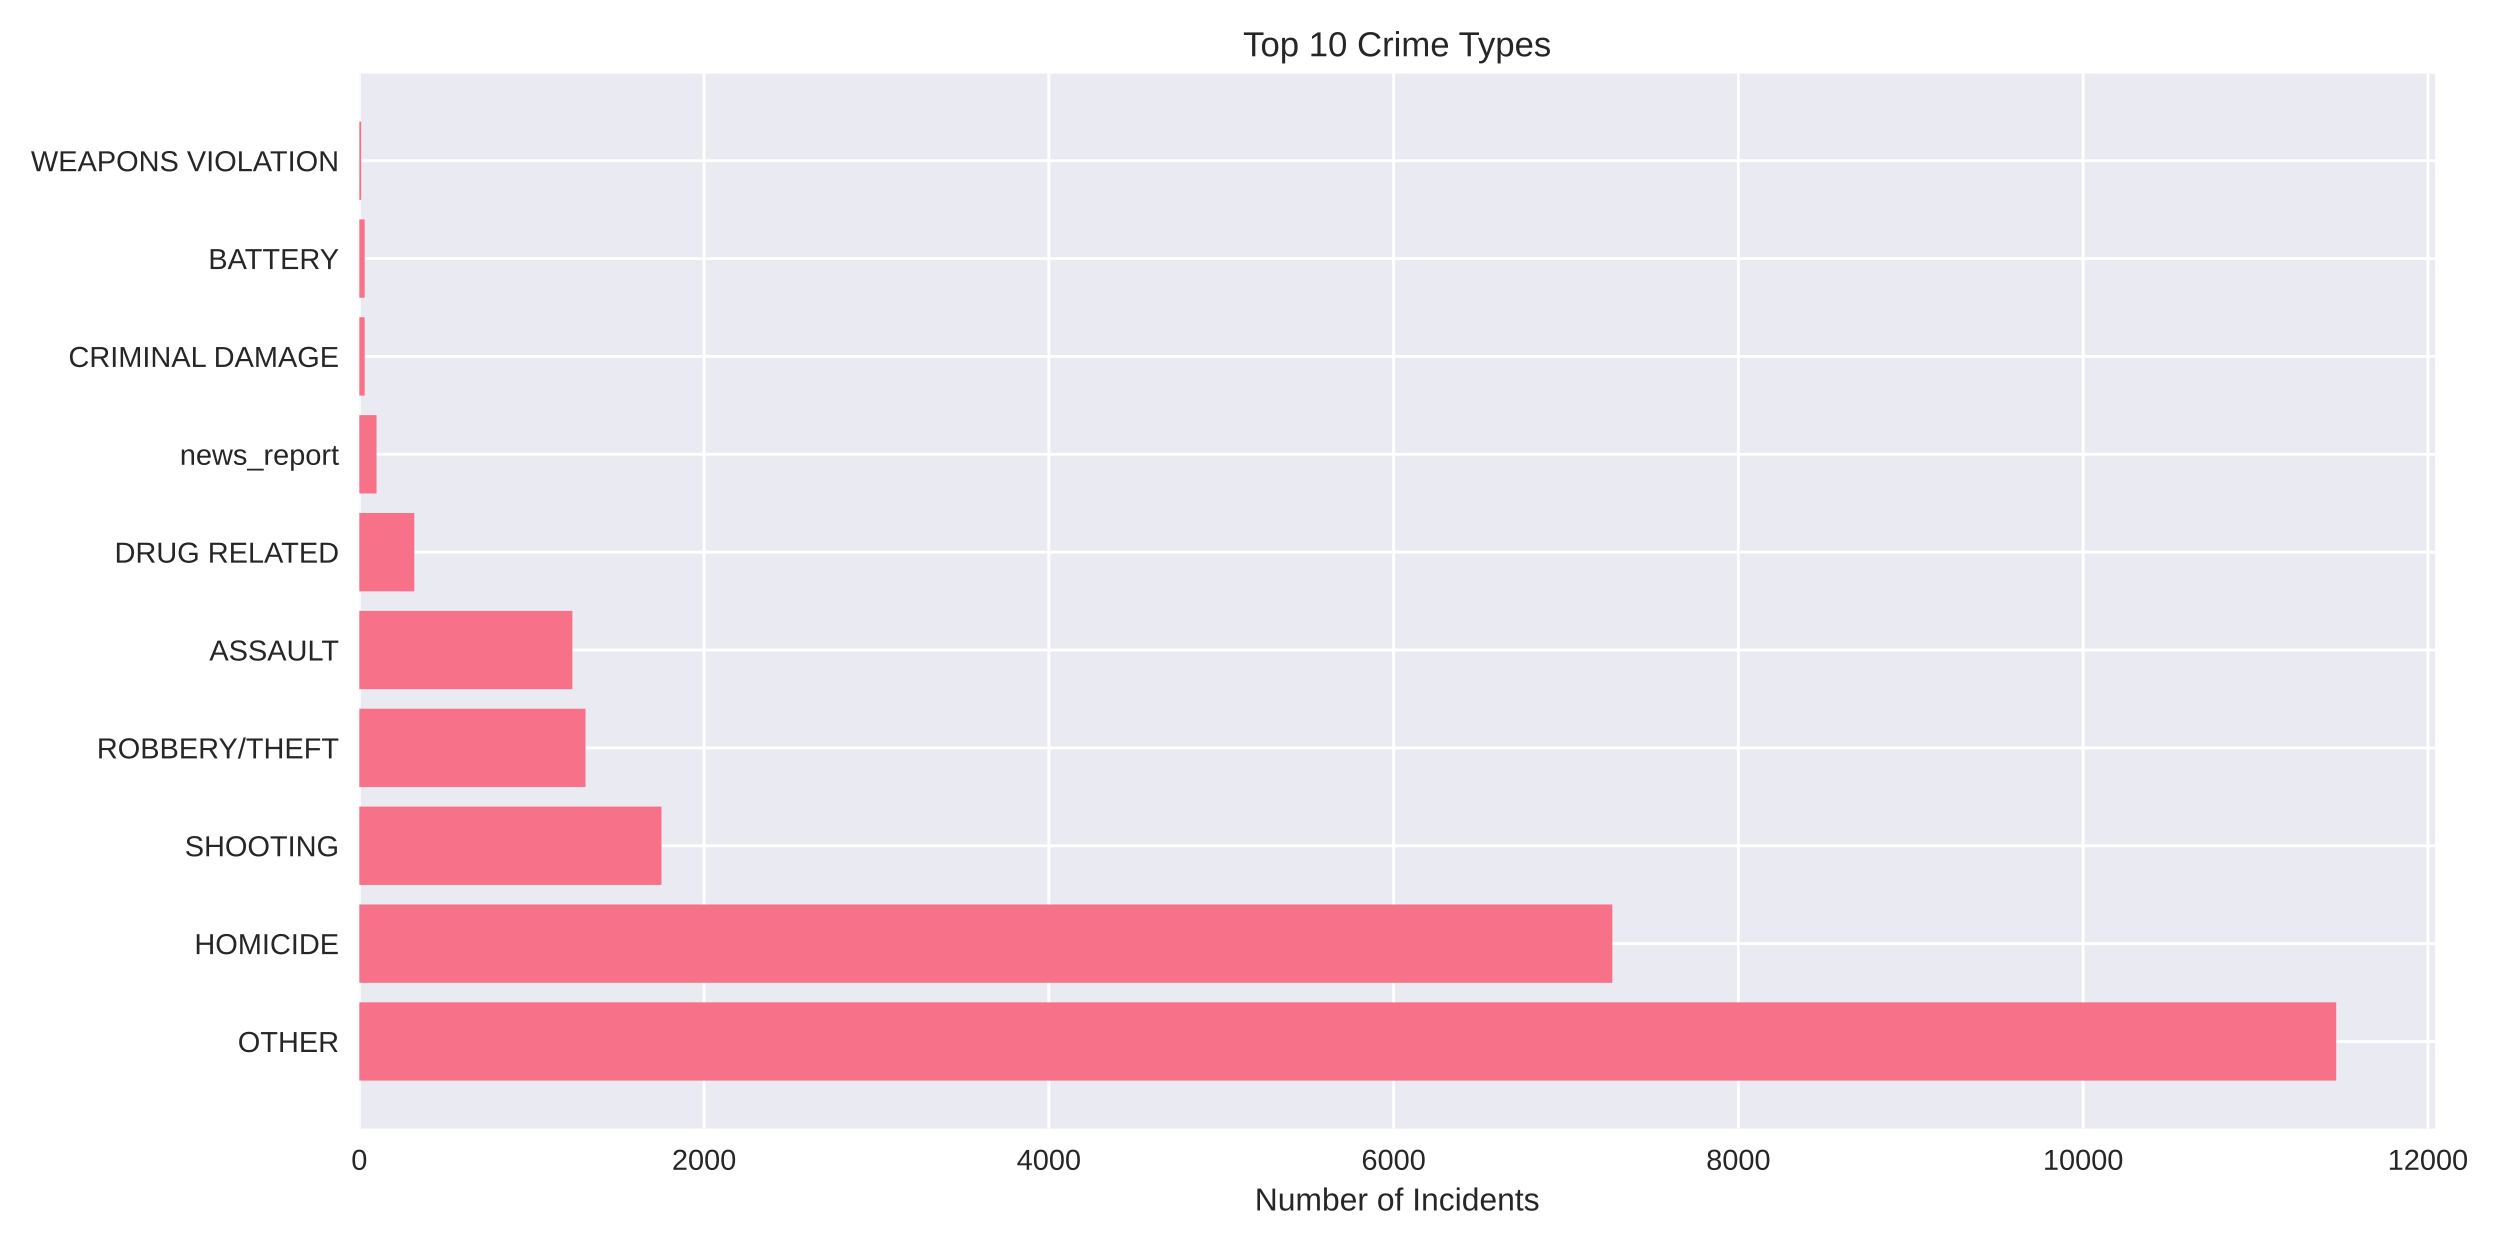
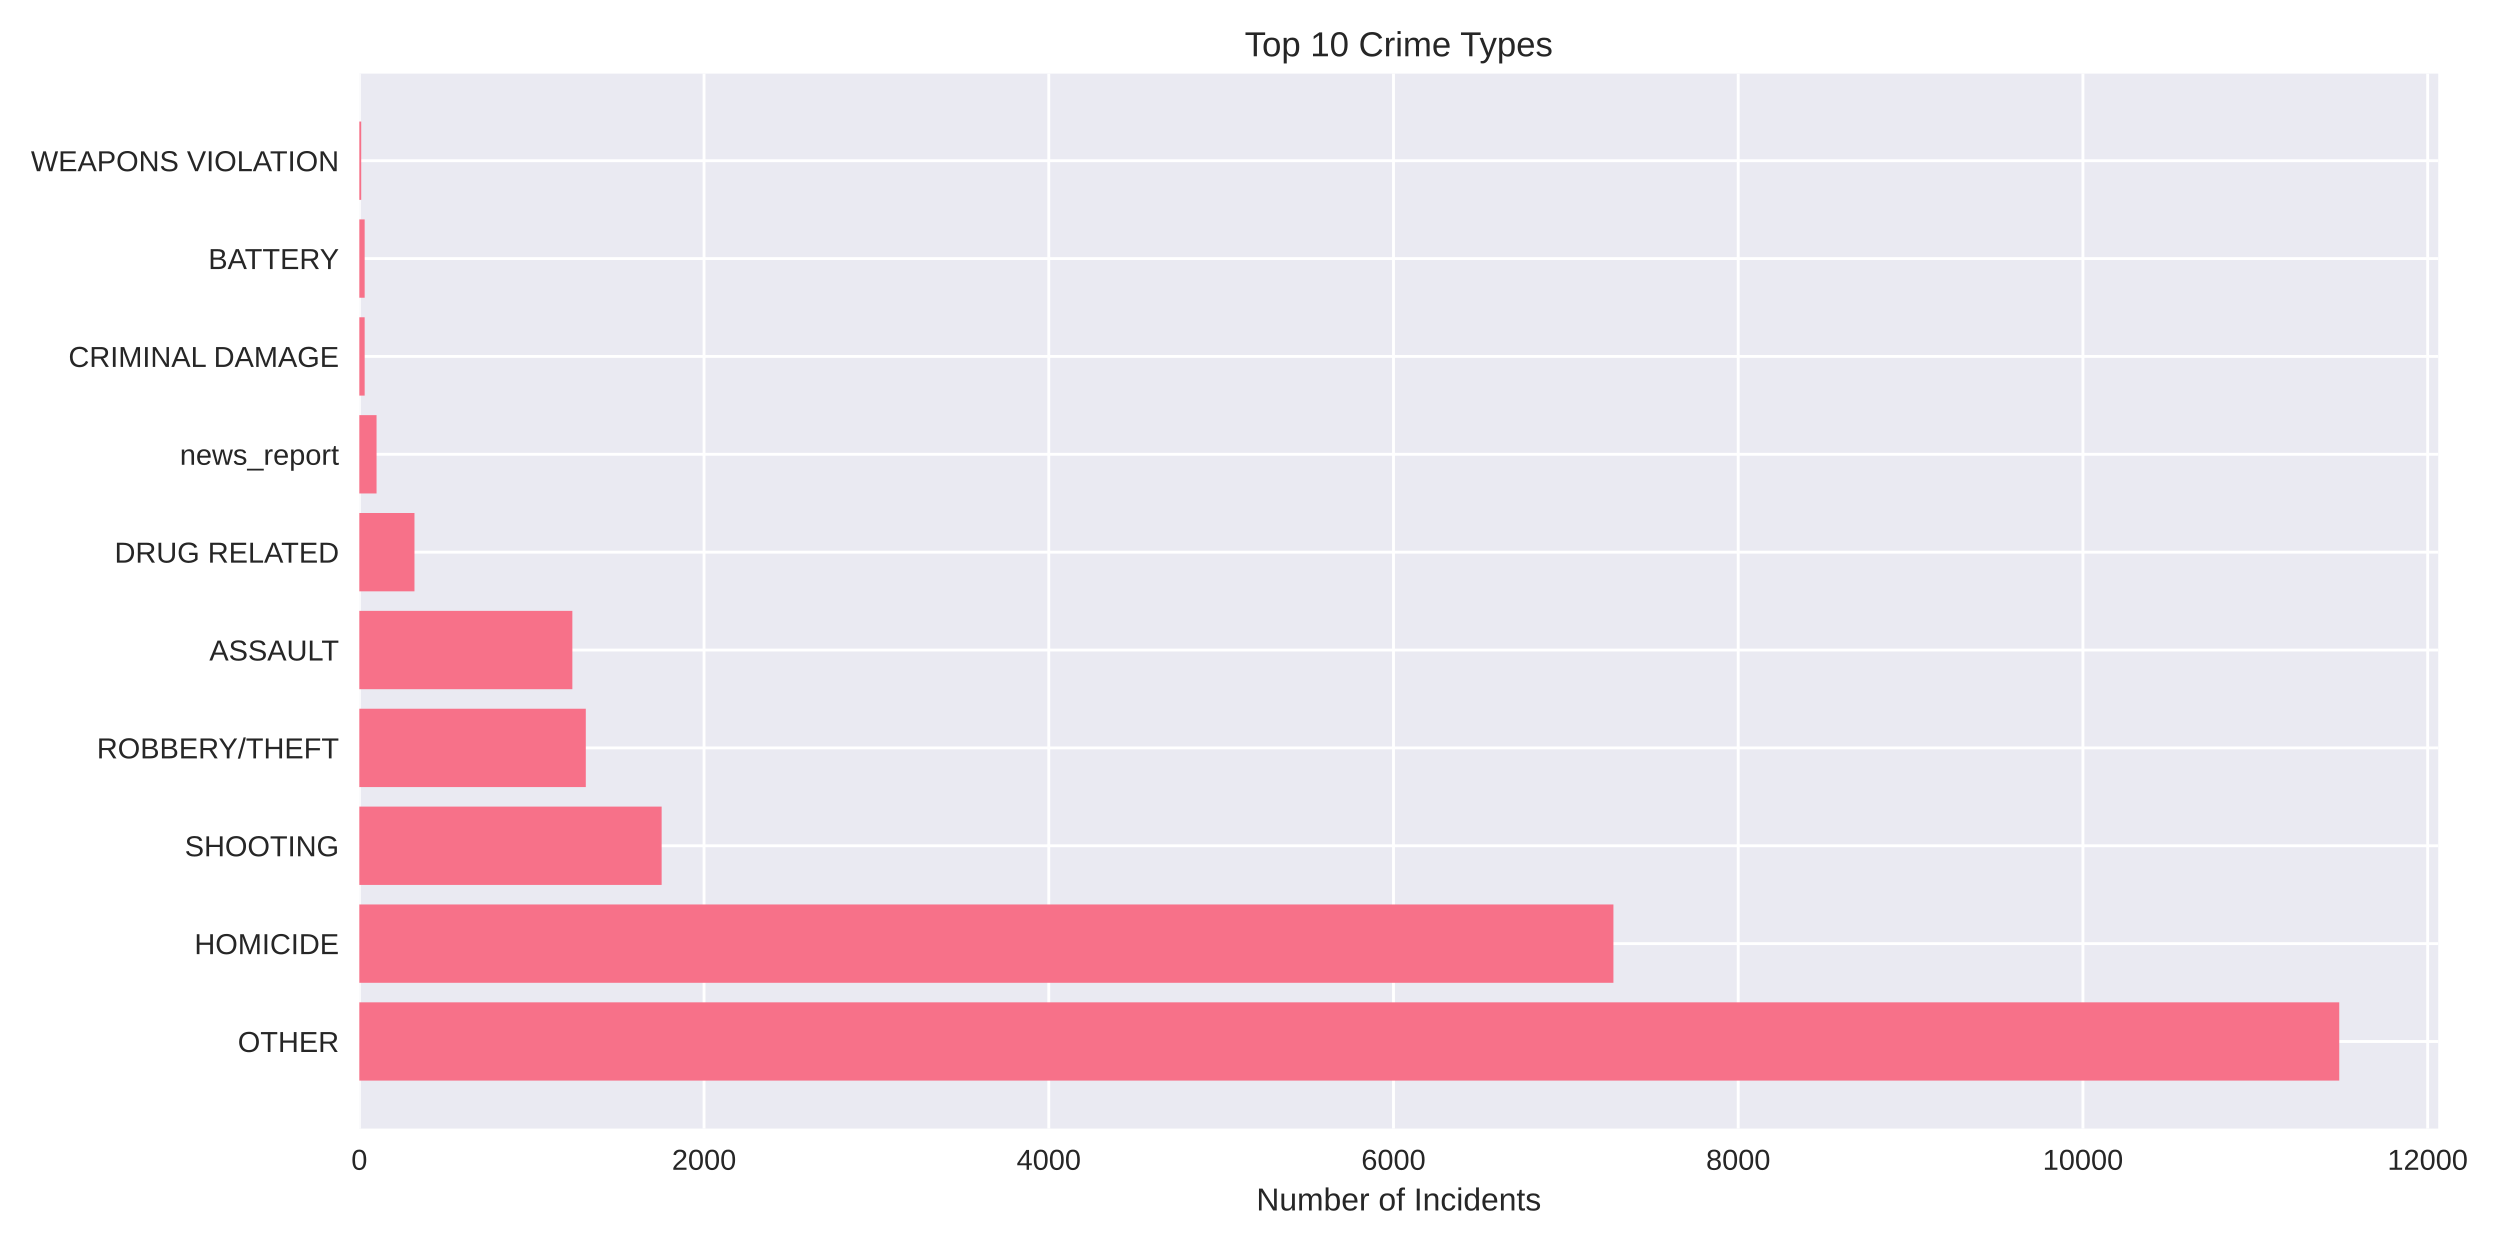
<svg xmlns="http://www.w3.org/2000/svg" width="864pt" height="432pt" viewBox="0 0 864 432" version="1.1">
  <defs>
    <style type="text/css">*{stroke-linejoin: round; stroke-linecap: butt}</style>
  </defs>
  <g id="figure_1">
    <g id="patch_1">
      <path d="M 0 432  L 864 432  L 864 0  L 0 0  z " style="fill: #ffffff" />
    </g>
    <g id="axes_1">
      <g id="patch_2">
-         <path d="M 124.18 390.04  L 841.552 390.04  L 841.552 25.44  L 124.18 25.44  z " style="fill: #eaeaf2" />
+         <path d="M 124.18 390.04  L 842.656 390.04  L 842.656 25.44  L 124.18 25.44  z " style="fill: #eaeaf2" />
      </g>
      <g id="matplotlib.axis_1">
        <g id="xtick_1">
          <g id="line2d_1">
-             <path d="M 124.18 390.04  L 124.18 25.44  " clip-path="url(#p99a058e0ef)" style="fill: none; stroke: #ffffff; stroke-linecap: round" />
+             <path d="M 124.18 390.04  L 124.18 25.44  " clip-path="url(#p5d3663cc57)" style="fill: none; stroke: #ffffff; stroke-linecap: round" />
          </g>
          <g id="line2d_2" />
          <g id="text_1">
            <text style="fill: #262626; font: 10px 'Arial', 'Liberation Sans', 'DejaVu Sans', 'Bitstream Vera Sans', sans-serif; text-anchor: middle" x="124.18" y="404.287" transform="rotate(-0 124.18 404.2869)">0</text>
          </g>
        </g>
        <g id="xtick_2">
          <g id="line2d_3">
-             <path d="M 243.331 390.04  L 243.331 25.44  " clip-path="url(#p99a058e0ef)" style="fill: none; stroke: #ffffff; stroke-linecap: round" />
+             <path d="M 243.317 390.04  L 243.317 25.44  " clip-path="url(#p5d3663cc57)" style="fill: none; stroke: #ffffff; stroke-linecap: round" />
          </g>
          <g id="line2d_4" />
          <g id="text_2">
-             <text style="fill: #262626; font: 10px 'Arial', 'Liberation Sans', 'DejaVu Sans', 'Bitstream Vera Sans', sans-serif; text-anchor: middle" x="243.331" y="404.287" transform="rotate(-0 243.331 404.2869)">2000</text>
+             <text style="fill: #262626; font: 10px 'Arial', 'Liberation Sans', 'DejaVu Sans', 'Bitstream Vera Sans', sans-serif; text-anchor: middle" x="243.317" y="404.287" transform="rotate(-0 243.3169 404.2869)">2000</text>
          </g>
        </g>
        <g id="xtick_3">
          <g id="line2d_5">
-             <path d="M 362.482 390.04  L 362.482 25.44  " clip-path="url(#p99a058e0ef)" style="fill: none; stroke: #ffffff; stroke-linecap: round" />
+             <path d="M 362.454 390.04  L 362.454 25.44  " clip-path="url(#p5d3663cc57)" style="fill: none; stroke: #ffffff; stroke-linecap: round" />
          </g>
          <g id="line2d_6" />
          <g id="text_3">
-             <text style="fill: #262626; font: 10px 'Arial', 'Liberation Sans', 'DejaVu Sans', 'Bitstream Vera Sans', sans-serif; text-anchor: middle" x="362.482" y="404.287" transform="rotate(-0 362.4819 404.2869)">4000</text>
+             <text style="fill: #262626; font: 10px 'Arial', 'Liberation Sans', 'DejaVu Sans', 'Bitstream Vera Sans', sans-serif; text-anchor: middle" x="362.454" y="404.287" transform="rotate(-0 362.4538 404.2869)">4000</text>
          </g>
        </g>
        <g id="xtick_4">
          <g id="line2d_7">
-             <path d="M 481.633 390.04  L 481.633 25.44  " clip-path="url(#p99a058e0ef)" style="fill: none; stroke: #ffffff; stroke-linecap: round" />
+             <path d="M 481.591 390.04  L 481.591 25.44  " clip-path="url(#p5d3663cc57)" style="fill: none; stroke: #ffffff; stroke-linecap: round" />
          </g>
          <g id="line2d_8" />
          <g id="text_4">
-             <text style="fill: #262626; font: 10px 'Arial', 'Liberation Sans', 'DejaVu Sans', 'Bitstream Vera Sans', sans-serif; text-anchor: middle" x="481.633" y="404.287" transform="rotate(-0 481.6329 404.2869)">6000</text>
+             <text style="fill: #262626; font: 10px 'Arial', 'Liberation Sans', 'DejaVu Sans', 'Bitstream Vera Sans', sans-serif; text-anchor: middle" x="481.591" y="404.287" transform="rotate(-0 481.5907 404.2869)">6000</text>
          </g>
        </g>
        <g id="xtick_5">
          <g id="line2d_9">
-             <path d="M 600.784 390.04  L 600.784 25.44  " clip-path="url(#p99a058e0ef)" style="fill: none; stroke: #ffffff; stroke-linecap: round" />
+             <path d="M 600.728 390.04  L 600.728 25.44  " clip-path="url(#p5d3663cc57)" style="fill: none; stroke: #ffffff; stroke-linecap: round" />
          </g>
          <g id="line2d_10" />
          <g id="text_5">
-             <text style="fill: #262626; font: 10px 'Arial', 'Liberation Sans', 'DejaVu Sans', 'Bitstream Vera Sans', sans-serif; text-anchor: middle" x="600.784" y="404.287" transform="rotate(-0 600.7838 404.2869)">8000</text>
+             <text style="fill: #262626; font: 10px 'Arial', 'Liberation Sans', 'DejaVu Sans', 'Bitstream Vera Sans', sans-serif; text-anchor: middle" x="600.728" y="404.287" transform="rotate(-0 600.7276 404.2869)">8000</text>
          </g>
        </g>
        <g id="xtick_6">
          <g id="line2d_11">
-             <path d="M 719.935 390.04  L 719.935 25.44  " clip-path="url(#p99a058e0ef)" style="fill: none; stroke: #ffffff; stroke-linecap: round" />
+             <path d="M 719.864 390.04  L 719.864 25.44  " clip-path="url(#p5d3663cc57)" style="fill: none; stroke: #ffffff; stroke-linecap: round" />
          </g>
          <g id="line2d_12" />
          <g id="text_6">
-             <text style="fill: #262626; font: 10px 'Arial', 'Liberation Sans', 'DejaVu Sans', 'Bitstream Vera Sans', sans-serif; text-anchor: middle" x="719.935" y="404.287" transform="rotate(-0 719.9348 404.2869)">10000</text>
+             <text style="fill: #262626; font: 10px 'Arial', 'Liberation Sans', 'DejaVu Sans', 'Bitstream Vera Sans', sans-serif; text-anchor: middle" x="719.864" y="404.287" transform="rotate(-0 719.8645 404.2869)">10000</text>
          </g>
        </g>
        <g id="xtick_7">
          <g id="line2d_13">
-             <path d="M 839.086 390.04  L 839.086 25.44  " clip-path="url(#p99a058e0ef)" style="fill: none; stroke: #ffffff; stroke-linecap: round" />
+             <path d="M 839.001 390.04  L 839.001 25.44  " clip-path="url(#p5d3663cc57)" style="fill: none; stroke: #ffffff; stroke-linecap: round" />
          </g>
          <g id="line2d_14" />
          <g id="text_7">
-             <text style="fill: #262626; font: 10px 'Arial', 'Liberation Sans', 'DejaVu Sans', 'Bitstream Vera Sans', sans-serif; text-anchor: middle" x="839.086" y="404.287" transform="rotate(-0 839.0858 404.2869)">12000</text>
+             <text style="fill: #262626; font: 10px 'Arial', 'Liberation Sans', 'DejaVu Sans', 'Bitstream Vera Sans', sans-serif; text-anchor: middle" x="839.001" y="404.287" transform="rotate(-0 839.0014 404.2869)">12000</text>
          </g>
        </g>
        <g id="text_8">
-           <text style="fill: #262626; font: 11px 'Arial', 'Liberation Sans', 'DejaVu Sans', 'Bitstream Vera Sans', sans-serif; text-anchor: middle" x="482.866" y="418.333" transform="rotate(-0 482.8661 418.3334)">Number of Incidents</text>
+           <text style="fill: #262626; font: 11px 'Arial', 'Liberation Sans', 'DejaVu Sans', 'Bitstream Vera Sans', sans-serif; text-anchor: middle" x="483.418" y="418.333" transform="rotate(-0 483.418 418.3334)">Number of Incidents</text>
        </g>
      </g>
      <g id="matplotlib.axis_2">
        <g id="ytick_1">
          <g id="line2d_15">
-             <path d="M 124.18 359.939  L 841.552 359.939  " clip-path="url(#p99a058e0ef)" style="fill: none; stroke: #ffffff; stroke-linecap: round" />
+             <path d="M 124.18 359.939  L 842.656 359.939  " clip-path="url(#p5d3663cc57)" style="fill: none; stroke: #ffffff; stroke-linecap: round" />
          </g>
          <g id="line2d_16" />
          <g id="text_9">
            <text style="fill: #262626; font: 10px 'Arial', 'Liberation Sans', 'DejaVu Sans', 'Bitstream Vera Sans', sans-serif; text-anchor: end" x="117.18" y="363.562" transform="rotate(-0 117.18 363.562)">OTHER</text>
          </g>
        </g>
        <g id="ytick_2">
          <g id="line2d_17">
-             <path d="M 124.18 326.117  L 841.552 326.117  " clip-path="url(#p99a058e0ef)" style="fill: none; stroke: #ffffff; stroke-linecap: round" />
+             <path d="M 124.18 326.117  L 842.656 326.117  " clip-path="url(#p5d3663cc57)" style="fill: none; stroke: #ffffff; stroke-linecap: round" />
          </g>
          <g id="line2d_18" />
          <g id="text_10">
            <text style="fill: #262626; font: 10px 'Arial', 'Liberation Sans', 'DejaVu Sans', 'Bitstream Vera Sans', sans-serif; text-anchor: end" x="117.18" y="329.74" transform="rotate(-0 117.18 329.7401)">HOMICIDE</text>
          </g>
        </g>
        <g id="ytick_3">
          <g id="line2d_19">
-             <path d="M 124.18 292.295  L 841.552 292.295  " clip-path="url(#p99a058e0ef)" style="fill: none; stroke: #ffffff; stroke-linecap: round" />
+             <path d="M 124.18 292.295  L 842.656 292.295  " clip-path="url(#p5d3663cc57)" style="fill: none; stroke: #ffffff; stroke-linecap: round" />
          </g>
          <g id="line2d_20" />
          <g id="text_11">
            <text style="fill: #262626; font: 10px 'Arial', 'Liberation Sans', 'DejaVu Sans', 'Bitstream Vera Sans', sans-serif; text-anchor: end" x="117.18" y="295.918" transform="rotate(-0 117.18 295.9182)">SHOOTING</text>
          </g>
        </g>
        <g id="ytick_4">
          <g id="line2d_21">
-             <path d="M 124.18 258.473  L 841.552 258.473  " clip-path="url(#p99a058e0ef)" style="fill: none; stroke: #ffffff; stroke-linecap: round" />
+             <path d="M 124.18 258.473  L 842.656 258.473  " clip-path="url(#p5d3663cc57)" style="fill: none; stroke: #ffffff; stroke-linecap: round" />
          </g>
          <g id="line2d_22" />
          <g id="text_12">
            <text style="fill: #262626; font: 10px 'Arial', 'Liberation Sans', 'DejaVu Sans', 'Bitstream Vera Sans', sans-serif; text-anchor: end" x="117.18" y="262.096" transform="rotate(-0 117.18 262.0963)">ROBBERY/THEFT</text>
          </g>
        </g>
        <g id="ytick_5">
          <g id="line2d_23">
-             <path d="M 124.18 224.651  L 841.552 224.651  " clip-path="url(#p99a058e0ef)" style="fill: none; stroke: #ffffff; stroke-linecap: round" />
+             <path d="M 124.18 224.651  L 842.656 224.651  " clip-path="url(#p5d3663cc57)" style="fill: none; stroke: #ffffff; stroke-linecap: round" />
          </g>
          <g id="line2d_24" />
          <g id="text_13">
            <text style="fill: #262626; font: 10px 'Arial', 'Liberation Sans', 'DejaVu Sans', 'Bitstream Vera Sans', sans-serif; text-anchor: end" x="117.18" y="228.274" transform="rotate(-0 117.18 228.2744)">ASSAULT</text>
          </g>
        </g>
        <g id="ytick_6">
          <g id="line2d_25">
-             <path d="M 124.18 190.829  L 841.552 190.829  " clip-path="url(#p99a058e0ef)" style="fill: none; stroke: #ffffff; stroke-linecap: round" />
+             <path d="M 124.18 190.829  L 842.656 190.829  " clip-path="url(#p5d3663cc57)" style="fill: none; stroke: #ffffff; stroke-linecap: round" />
          </g>
          <g id="line2d_26" />
          <g id="text_14">
            <text style="fill: #262626; font: 10px 'Arial', 'Liberation Sans', 'DejaVu Sans', 'Bitstream Vera Sans', sans-serif; text-anchor: end" x="117.18" y="194.452" transform="rotate(-0 117.18 194.4525)">DRUG RELATED</text>
          </g>
        </g>
        <g id="ytick_7">
          <g id="line2d_27">
-             <path d="M 124.18 157.007  L 841.552 157.007  " clip-path="url(#p99a058e0ef)" style="fill: none; stroke: #ffffff; stroke-linecap: round" />
+             <path d="M 124.18 157.007  L 842.656 157.007  " clip-path="url(#p5d3663cc57)" style="fill: none; stroke: #ffffff; stroke-linecap: round" />
          </g>
          <g id="line2d_28" />
          <g id="text_15">
            <text style="fill: #262626; font: 10px 'Arial', 'Liberation Sans', 'DejaVu Sans', 'Bitstream Vera Sans', sans-serif; text-anchor: end" x="117.18" y="160.631" transform="rotate(-0 117.18 160.6306)">news_report</text>
          </g>
        </g>
        <g id="ytick_8">
          <g id="line2d_29">
-             <path d="M 124.18 123.185  L 841.552 123.185  " clip-path="url(#p99a058e0ef)" style="fill: none; stroke: #ffffff; stroke-linecap: round" />
+             <path d="M 124.18 123.185  L 842.656 123.185  " clip-path="url(#p5d3663cc57)" style="fill: none; stroke: #ffffff; stroke-linecap: round" />
          </g>
          <g id="line2d_30" />
          <g id="text_16">
            <text style="fill: #262626; font: 10px 'Arial', 'Liberation Sans', 'DejaVu Sans', 'Bitstream Vera Sans', sans-serif; text-anchor: end" x="117.18" y="126.809" transform="rotate(-0 117.18 126.8087)">CRIMINAL DAMAGE</text>
          </g>
        </g>
        <g id="ytick_9">
          <g id="line2d_31">
-             <path d="M 124.18 89.363  L 841.552 89.363  " clip-path="url(#p99a058e0ef)" style="fill: none; stroke: #ffffff; stroke-linecap: round" />
+             <path d="M 124.18 89.363  L 842.656 89.363  " clip-path="url(#p5d3663cc57)" style="fill: none; stroke: #ffffff; stroke-linecap: round" />
          </g>
          <g id="line2d_32" />
          <g id="text_17">
            <text style="fill: #262626; font: 10px 'Arial', 'Liberation Sans', 'DejaVu Sans', 'Bitstream Vera Sans', sans-serif; text-anchor: end" x="117.18" y="92.987" transform="rotate(-0 117.18 92.98681)">BATTERY</text>
          </g>
        </g>
        <g id="ytick_10">
          <g id="line2d_33">
-             <path d="M 124.18 55.541  L 841.552 55.541  " clip-path="url(#p99a058e0ef)" style="fill: none; stroke: #ffffff; stroke-linecap: round" />
+             <path d="M 124.18 55.541  L 842.656 55.541  " clip-path="url(#p5d3663cc57)" style="fill: none; stroke: #ffffff; stroke-linecap: round" />
          </g>
          <g id="line2d_34" />
          <g id="text_18">
            <text style="fill: #262626; font: 10px 'Arial', 'Liberation Sans', 'DejaVu Sans', 'Bitstream Vera Sans', sans-serif; text-anchor: end" x="117.18" y="59.165" transform="rotate(-0 117.18 59.16492)">WEAPONS VIOLATION</text>
          </g>
        </g>
      </g>
      <g id="patch_3">
-         <path d="M 124.18 373.467  L 807.392 373.467  L 807.392 346.41  L 124.18 346.41  z " clip-path="url(#p99a058e0ef)" style="fill: #f77189" />
+         <path d="M 124.18 373.467  L 808.443 373.467  L 808.443 346.41  L 124.18 346.41  z " clip-path="url(#p5d3663cc57)" style="fill: #f77189" />
      </g>
      <g id="patch_4">
-         <path d="M 124.18 339.645  L 557.234 339.645  L 557.234 312.588  L 124.18 312.588  z " clip-path="url(#p99a058e0ef)" style="fill: #f77189" />
+         <path d="M 124.18 339.645  L 557.6 339.645  L 557.6 312.588  L 124.18 312.588  z " clip-path="url(#p5d3663cc57)" style="fill: #f77189" />
      </g>
      <g id="patch_5">
-         <path d="M 124.18 305.823  L 228.616 305.823  L 228.616 278.766  L 124.18 278.766  z " clip-path="url(#p99a058e0ef)" style="fill: #f77189" />
+         <path d="M 124.18 305.823  L 228.663 305.823  L 228.663 278.766  L 124.18 278.766  z " clip-path="url(#p5d3663cc57)" style="fill: #f77189" />
      </g>
      <g id="patch_6">
-         <path d="M 124.18 272.002  L 202.343 272.002  L 202.343 244.944  L 124.18 244.944  z " clip-path="url(#p99a058e0ef)" style="fill: #f77189" />
+         <path d="M 124.18 272.002  L 202.453 272.002  L 202.453 244.944  L 124.18 244.944  z " clip-path="url(#p5d3663cc57)" style="fill: #f77189" />
      </g>
      <g id="patch_7">
-         <path d="M 124.18 238.18  L 197.815 238.18  L 197.815 211.122  L 124.18 211.122  z " clip-path="url(#p99a058e0ef)" style="fill: #f77189" />
+         <path d="M 124.18 238.18  L 197.807 238.18  L 197.807 211.122  L 124.18 211.122  z " clip-path="url(#p5d3663cc57)" style="fill: #f77189" />
      </g>
      <g id="patch_8">
-         <path d="M 124.18 204.358  L 143.185 204.358  L 143.185 177.3  L 124.18 177.3  z " clip-path="url(#p99a058e0ef)" style="fill: #f77189" />
+         <path d="M 124.18 204.358  L 143.242 204.358  L 143.242 177.3  L 124.18 177.3  z " clip-path="url(#p5d3663cc57)" style="fill: #f77189" />
      </g>
      <g id="patch_9">
-         <path d="M 124.18 170.536  L 130.138 170.536  L 130.138 143.478  L 124.18 143.478  z " clip-path="url(#p99a058e0ef)" style="fill: #f77189" />
+         <path d="M 124.18 170.536  L 130.137 170.536  L 130.137 143.478  L 124.18 143.478  z " clip-path="url(#p5d3663cc57)" style="fill: #f77189" />
      </g>
      <g id="patch_10">
-         <path d="M 124.18 136.714  L 126.027 136.714  L 126.027 109.657  L 124.18 109.657  z " clip-path="url(#p99a058e0ef)" style="fill: #f77189" />
+         <path d="M 124.18 136.714  L 126.027 136.714  L 126.027 109.657  L 124.18 109.657  z " clip-path="url(#p5d3663cc57)" style="fill: #f77189" />
      </g>
      <g id="patch_11">
-         <path d="M 124.18 102.892  L 126.027 102.892  L 126.027 75.835  L 124.18 75.835  z " clip-path="url(#p99a058e0ef)" style="fill: #f77189" />
+         <path d="M 124.18 102.892  L 126.027 102.892  L 126.027 75.835  L 124.18 75.835  z " clip-path="url(#p5d3663cc57)" style="fill: #f77189" />
      </g>
      <g id="patch_12">
-         <path d="M 124.18 69.07  L 124.835 69.07  L 124.835 42.013  L 124.18 42.013  z " clip-path="url(#p99a058e0ef)" style="fill: #f77189" />
+         <path d="M 124.18 69.07  L 124.835 69.07  L 124.835 42.013  L 124.18 42.013  z " clip-path="url(#p5d3663cc57)" style="fill: #f77189" />
      </g>
      <g id="patch_13">
        <path d="M 124.18 390.04  L 124.18 25.44  " style="fill: none" />
      </g>
      <g id="patch_14">
-         <path d="M 841.552 390.04  L 841.552 25.44  " style="fill: none" />
+         <path d="M 842.656 390.04  L 842.656 25.44  " style="fill: none" />
      </g>
      <g id="patch_15">
-         <path d="M 124.18 390.04  L 841.552 390.04  " style="fill: none" />
+         <path d="M 124.18 390.04  L 842.656 390.04  " style="fill: none" />
      </g>
      <g id="patch_16">
-         <path d="M 124.18 25.44  L 841.552 25.44  " style="fill: none" />
+         <path d="M 124.18 25.44  L 842.656 25.44  " style="fill: none" />
      </g>
      <g id="text_19">
-         <text style="fill: #262626; font: 12px 'Arial', 'Liberation Sans', 'DejaVu Sans', 'Bitstream Vera Sans', sans-serif; text-anchor: middle" x="482.866" y="19.44" transform="rotate(-0 482.8661 19.44)">Top 10 Crime Types</text>
+         <text style="fill: #262626; font: 12px 'Arial', 'Liberation Sans', 'DejaVu Sans', 'Bitstream Vera Sans', sans-serif; text-anchor: middle" x="483.418" y="19.44" transform="rotate(-0 483.418 19.44)">Top 10 Crime Types</text>
      </g>
    </g>
  </g>
  <defs>
-     <clipPath id="p99a058e0ef">
-       <rect x="124.18" y="25.44" width="717.372" height="364.6" />
+     <clipPath id="p5d3663cc57">
+       <rect x="124.18" y="25.44" width="718.476" height="364.6" />
    </clipPath>
  </defs>
</svg>
